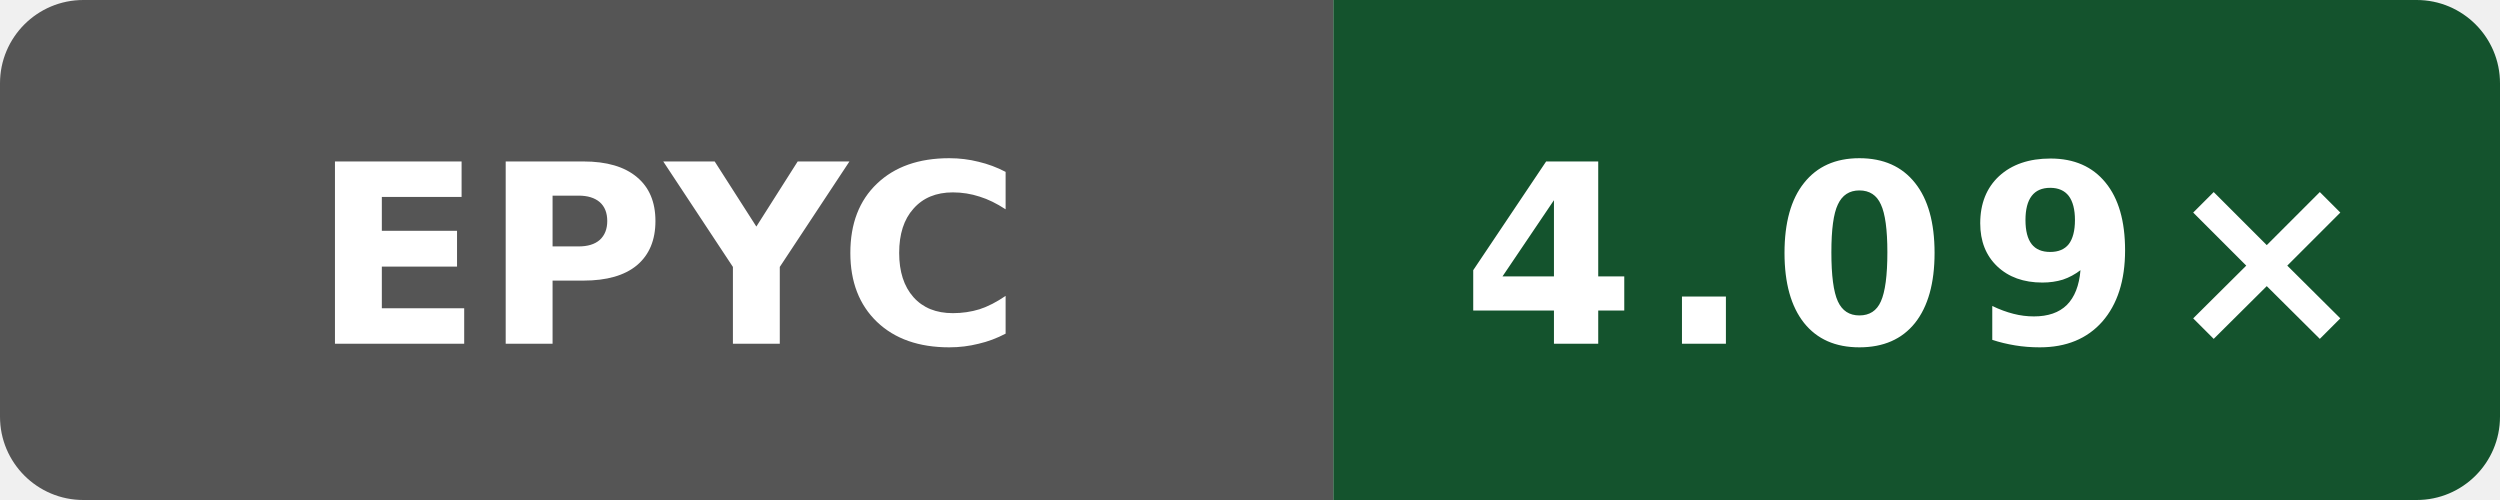
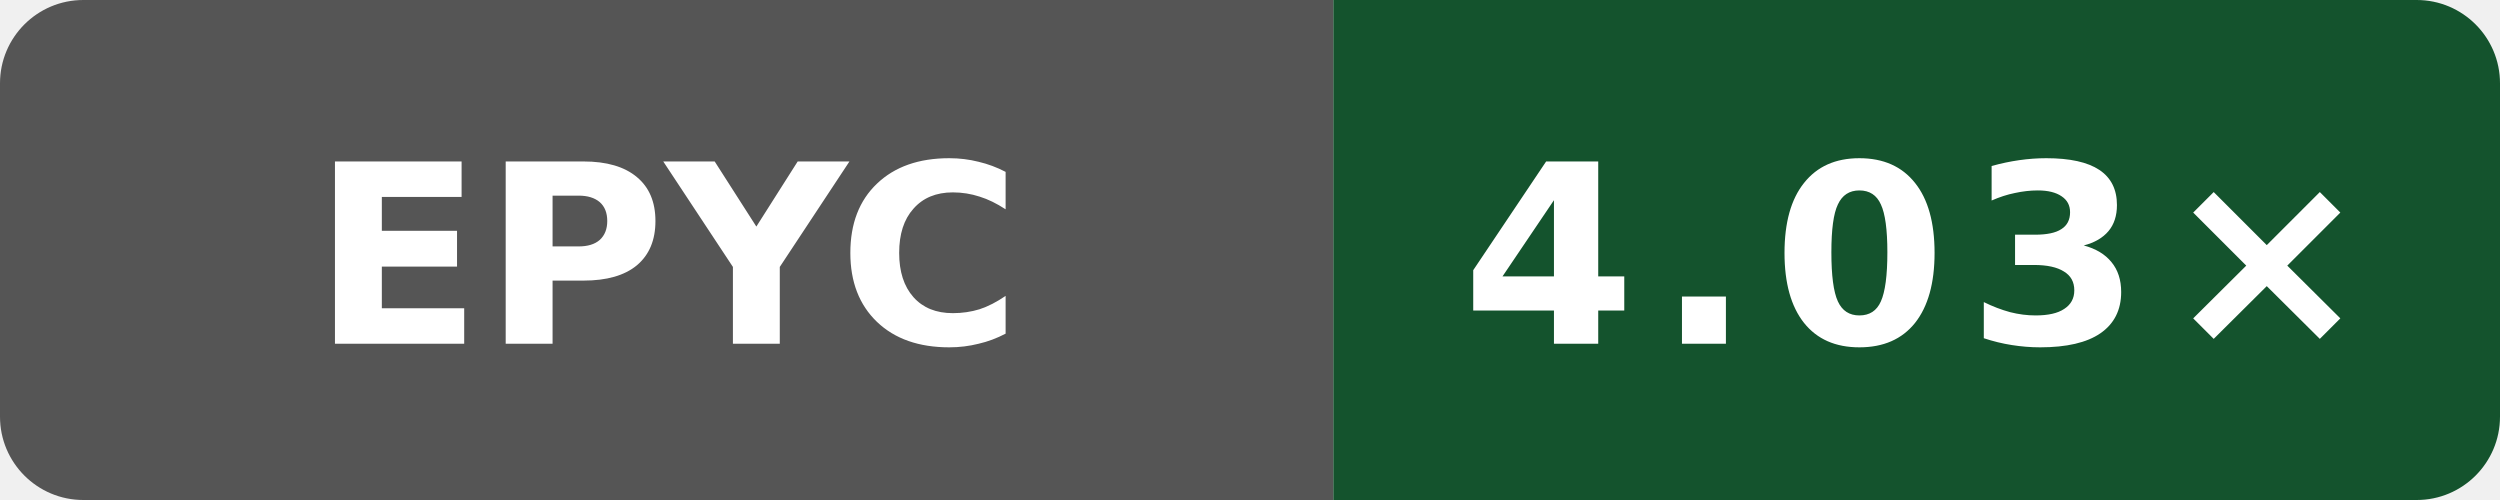
- <svg xmlns="http://www.w3.org/2000/svg" data-original-label="simdjson scalar-compile-gcc; AMD EPYC 7763 64-Core Processor; revision 03db3c34a507ea98ae7816600ed3fd7bd054a1a9" data-original-message="4.09×" width="120" height="24" viewBox="0 0 120 24" role="img" aria-label="simdjson scalar-compile-gcc; AMD EPYC 7763 64-Core Processor; revision 03db3c34a507ea98ae7816600ed3fd7bd054a1a9; measured 03db3c34a507ea98ae7816600ed3fd7bd054a1a9; 1 commits behind main: 4.09×">
+ <svg xmlns="http://www.w3.org/2000/svg" data-original-label="simdjson scalar-compile-gcc; AMD EPYC 7763 64-Core Processor; revision c6ed610030ba933d83205fb17744340b2206efa7" data-original-message="4.03×" width="120" height="24" viewBox="0 0 120 24" role="img" aria-label="simdjson scalar-compile-gcc; AMD EPYC 7763 64-Core Processor; revision c6ed610030ba933d83205fb17744340b2206efa7; measured c6ed610030ba933d83205fb17744340b2206efa7; 0 commits behind main: 4.03×">
  <defs>
    <clipPath id="badge">
      <rect width="120" height="24" rx="4" />
    </clipPath>
  </defs>
  <g clip-path="url(#badge)">
    <rect width="64" height="24" fill="#555" />
    <rect x="64" width="56" height="24" fill="#14532d" />
  </g>
  <text x="32" y="16.5" fill="#fff" text-anchor="middle" font-family="Verdana,Geneva,DejaVu Sans,sans-serif" font-size="12" font-weight="700" textLength="31" lengthAdjust="spacingAndGlyphs">EPYC</text>
-   <text x="92" y="16.5" fill="#fff" text-anchor="middle" font-family="Verdana,Geneva,DejaVu Sans,sans-serif" font-size="12" font-weight="700" letter-spacing="1" textLength="39" lengthAdjust="spacingAndGlyphs">4.09×</text>
+   <text x="92" y="16.5" fill="#fff" text-anchor="middle" font-family="Verdana,Geneva,DejaVu Sans,sans-serif" font-size="12" font-weight="700" letter-spacing="1" textLength="39" lengthAdjust="spacingAndGlyphs">4.03×</text>
</svg>
